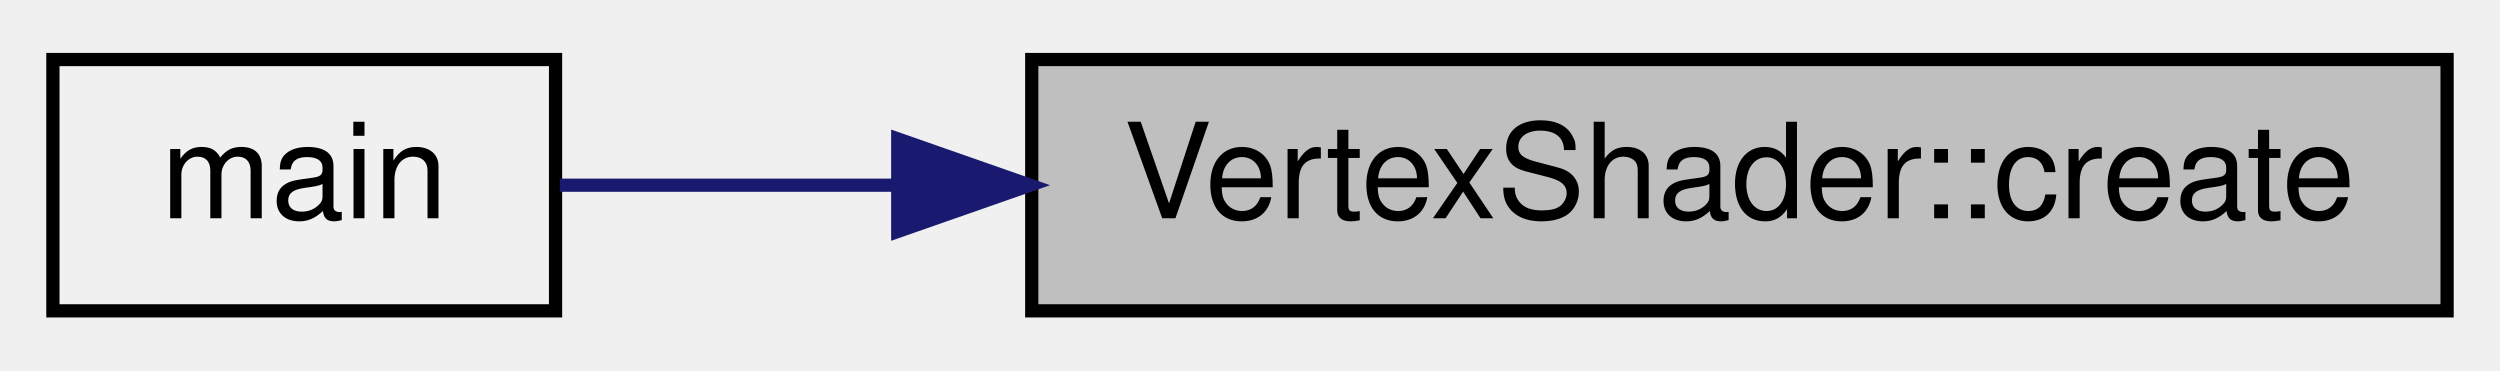
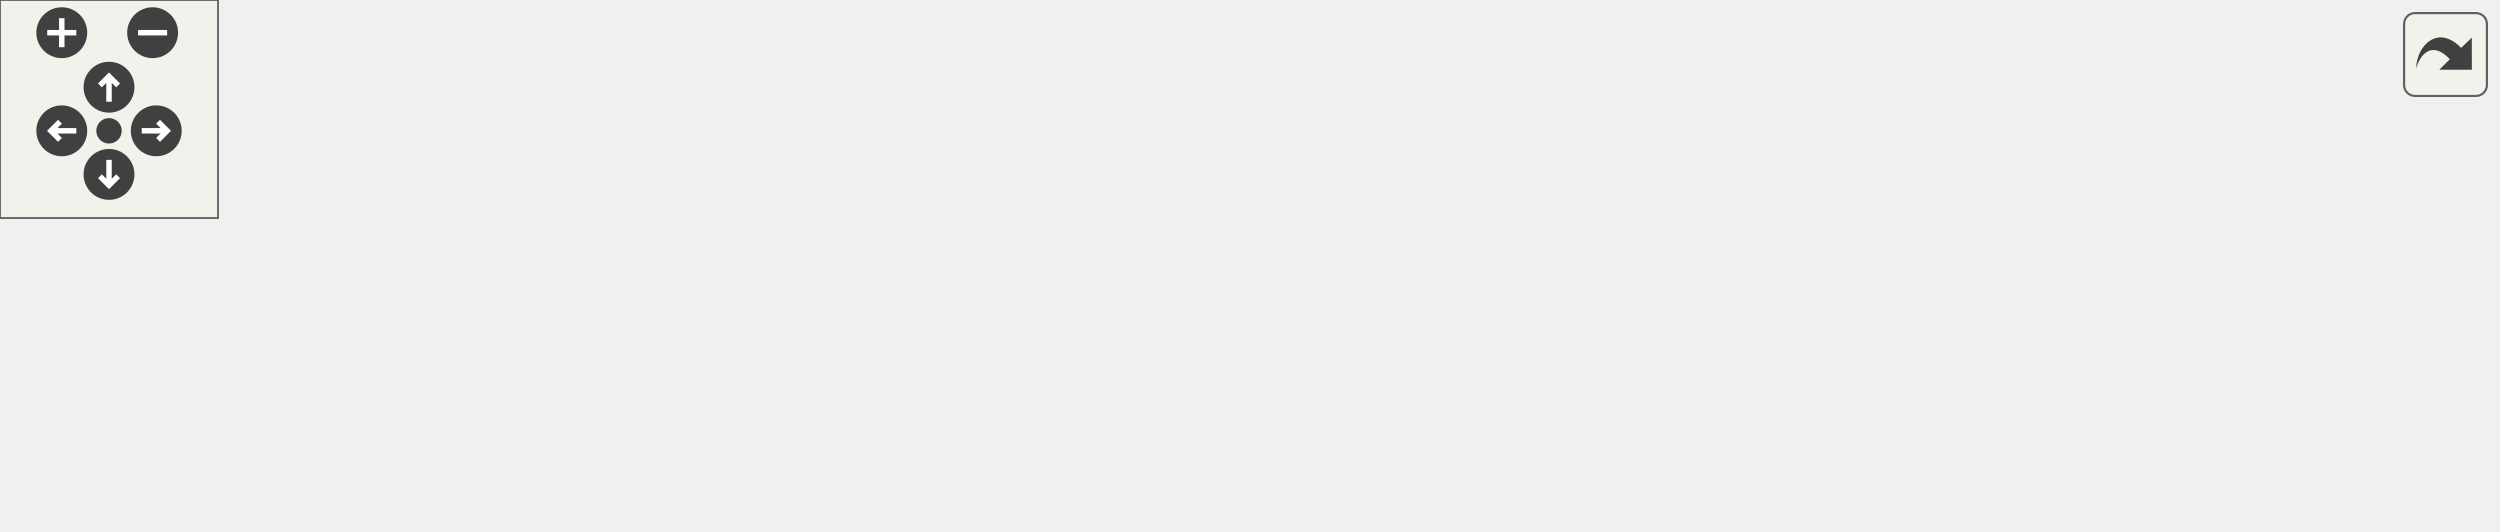
- <svg xmlns="http://www.w3.org/2000/svg" xmlns:xlink="http://www.w3.org/1999/xlink" width="189pt" height="28pt" viewBox="0.00 0.00 189.00 28.00">
-   <g id="graph0" class="graph" transform="scale(1 1) rotate(0) translate(4 24)">
-     <g id="node1" class="node">
-       <g id="a_node1">
-         <a xlink:title=" ">
-           <polygon fill="#bfbfbf" stroke="black" points="74,-0.5 74,-19.5 181,-19.5 181,-0.5 74,-0.5" />
-           <text text-anchor="middle" x="127.5" y="-7.5" font-family="Helvetica,sans-Serif" font-size="10.00">VertexShader::create</text>
-         </a>
+ <svg xmlns="http://www.w3.org/2000/svg" xmlns:xlink="http://www.w3.org/1999/xlink" id="main" version="1.1" xml:space="preserve">
+   <style type="text/css">
+ .edge:hover path { stroke: red; }
+ .edge:hover polygon { stroke: red; fill: red; }
+ </style>
+   <defs>
+     <circle id="rim" cx="0" cy="0" r="7" />
+     <circle id="rim2" cx="0" cy="0" r="3.5" />
+     <g id="zoomPlus">
+       <use xlink:href="#rim" fill="#404040">
+         <set attributeName="fill" to="#808080" begin="zoomplus.mouseover" end="zoomplus.mouseout" />
+       </use>
+       <path d="M-4,0h8M0,-4v8" fill="none" stroke="white" stroke-width="1.5" pointer-events="none" />
+     </g>
+     <g id="zoomMin">
+       <use xlink:href="#rim" fill="#404040">
+         <set attributeName="fill" to="#808080" begin="zoomminus.mouseover" end="zoomminus.mouseout" />
+       </use>
+       <path d="M-4,0h8" fill="none" stroke="white" stroke-width="1.5" pointer-events="none" />
+     </g>
+     <g id="dirArrow">
+       <path fill="none" stroke="white" stroke-width="1.5" d="M0,-3.0v7 M-2.5,-0.5L0,-3.0L2.5,-0.5" />
+     </g>
+     <g id="resetDef">
+       <use xlink:href="#rim2" fill="#404040">
+         <set attributeName="fill" to="#808080" begin="reset.mouseover" end="reset.mouseout" />
+       </use>
+     </g>
+   </defs>
+   <svg id="graph" class="graph">
+     <g id="viewport">
+       <g id="node1" class="node">
+         <g id="a_node1">
+           <a xlink:title=" ">
+             <polygon fill="#bfbfbf" stroke="black" points="580,-22.5 580,-41.5 687,-41.5 687,-22.5 580,-22.5" />
+             <text text-anchor="middle" x="633.5" y="-29.5" font-family="Helvetica,sans-Serif" font-size="10.00">VertexShader::create</text>
+           </a>
+         </g>
+       </g>
+       <g id="node2" class="node">
+         <g id="a_node2">
+           <a xlink:href="class_mandelbrot_app.html#a5e76d0eb44ecf689ac5dc6a2a9336795" target="_top" xlink:title=" ">
+             <polygon fill="none" stroke="black" points="392,-39 392,-69 544,-69 544,-39 392,-39" />
+             <text text-anchor="start" x="400" y="-57" font-family="Helvetica,sans-Serif" font-size="10.00">MandelbrotApp::createGraphics</text>
+             <text text-anchor="middle" x="468" y="-46" font-family="Helvetica,sans-Serif" font-size="10.00">Pipeline</text>
+           </a>
+         </g>
+       </g>
+       <g id="edge1" class="edge">
+         <path fill="none" stroke="midnightblue" d="M569.8,-40.44C561.41,-41.57 552.74,-42.73 544.16,-43.89" />
+         <polygon fill="midnightblue" stroke="midnightblue" points="570.42,-43.88 579.87,-39.08 569.49,-36.95 570.42,-43.88" />
+       </g>
+       <g id="node7" class="node">
+         <g id="a_node7">
+           <a xlink:href="vulkan__voxel__rasterizer_8cpp.html#ae66f6b31b5ad750f1fe042a706a4e3d4" target="_top" xlink:title=" ">
+             <polygon fill="none" stroke="black" points="449,-0.5 449,-19.5 487,-19.5 487,-0.5 449,-0.5" />
+             <text text-anchor="middle" x="468" y="-7.5" font-family="Helvetica,sans-Serif" font-size="10.00">main</text>
+           </a>
+         </g>
+       </g>
+       <g id="edge6" class="edge">
+         <path fill="none" stroke="midnightblue" d="M569.63,-23.54C540.19,-19.58 507.3,-15.15 487.38,-12.47" />
+         <polygon fill="midnightblue" stroke="midnightblue" points="569.49,-27.05 579.87,-24.92 570.42,-20.12 569.49,-27.05" />
+       </g>
+       <g id="node3" class="node">
+         <g id="a_node3">
+           <a xlink:href="class_mandelbrot_app.html#ad5c4a7e7fd79bc75fea87df0165005b6" target="_top" xlink:title=" ">
+             <polygon fill="none" stroke="black" points="218.5,-66.5 218.5,-85.5 347.5,-85.5 347.5,-66.5 218.5,-66.5" />
+             <text text-anchor="middle" x="283" y="-73.5" font-family="Helvetica,sans-Serif" font-size="10.00">MandelbrotApp::initVulkan</text>
+           </a>
+         </g>
+       </g>
+       <g id="edge2" class="edge">
+         <path fill="none" stroke="midnightblue" d="M381.72,-64.25C370.22,-65.63 358.59,-67.03 347.55,-68.36" />
+         <polygon fill="midnightblue" stroke="midnightblue" points="382.26,-67.71 391.77,-63.04 381.43,-60.76 382.26,-67.71" />
+       </g>
+       <g id="node6" class="node">
+         <g id="a_node6">
+           <a xlink:href="class_mandelbrot_app.html#a733620a6533fb25a6ffa309886b74904" target="_top" xlink:title=" ">
+             <polygon fill="none" stroke="black" points="210,-17 210,-47 356,-47 356,-17 210,-17" />
+             <text text-anchor="start" x="218" y="-35" font-family="Helvetica,sans-Serif" font-size="10.00">MandelbrotApp::recreateSwap</text>
+             <text text-anchor="middle" x="283" y="-24" font-family="Helvetica,sans-Serif" font-size="10.00">Chain</text>
+           </a>
+         </g>
+       </g>
+       <g id="edge5" class="edge">
+         <path fill="none" stroke="midnightblue" d="M381.81,-43.76C373.27,-42.73 364.66,-41.7 356.28,-40.69" />
+         <polygon fill="midnightblue" stroke="midnightblue" points="381.43,-47.24 391.77,-44.96 382.26,-40.29 381.43,-47.24" />
+       </g>
+       <g id="node4" class="node">
+         <g id="a_node4">
+           <a xlink:href="class_mandelbrot_app.html#a2cd742dc1400d3cf3e4ed782976fda5f" target="_top" xlink:title=" ">
+             <polygon fill="none" stroke="black" points="74,-66.5 74,-85.5 174,-85.5 174,-66.5 74,-66.5" />
+             <text text-anchor="middle" x="124" y="-73.5" font-family="Helvetica,sans-Serif" font-size="10.00">MandelbrotApp::run</text>
+           </a>
+         </g>
+       </g>
+       <g id="edge3" class="edge">
+         <path fill="none" stroke="midnightblue" d="M208.13,-76C196.68,-76 185.09,-76 174.35,-76" />
+         <polygon fill="midnightblue" stroke="midnightblue" points="208.14,-79.5 218.14,-76 208.14,-72.5 208.14,-79.5" />
+       </g>
+       <g id="node5" class="node">
+         <g id="a_node5">
+           <a xlink:href="vulkan__voxel__rasterizer__2_8cpp.html#ae66f6b31b5ad750f1fe042a706a4e3d4" target="_top" xlink:title=" ">
+             <polygon fill="none" stroke="black" points="0,-66.5 0,-85.5 38,-85.5 38,-66.5 0,-66.5" />
+             <text text-anchor="middle" x="19" y="-73.5" font-family="Helvetica,sans-Serif" font-size="10.00">main</text>
+           </a>
+         </g>
+       </g>
+       <g id="edge4" class="edge">
+         <path fill="none" stroke="midnightblue" d="M63.85,-76C54.65,-76 45.78,-76 38.46,-76" />
+         <polygon fill="midnightblue" stroke="midnightblue" points="63.91,-79.5 73.91,-76 63.91,-72.5 63.91,-79.5" />
      </g>
    </g>
-     <g id="node2" class="node">
-       <g id="a_node2">
-         <a xlink:href="vulkan__voxel__rasterizer_8cpp.html#ae66f6b31b5ad750f1fe042a706a4e3d4" target="_top" xlink:title=" ">
-           <polygon fill="none" stroke="black" points="0,-0.5 0,-19.5 38,-19.5 38,-0.5 0,-0.5" />
-           <text text-anchor="middle" x="19" y="-7.5" font-family="Helvetica,sans-Serif" font-size="10.00">main</text>
-         </a>
-       </g>
+   </svg>
+   <g id="navigator" transform="translate(0 0)" fill="#404254">
+     <rect fill="#f2f5e9" fill-opacity="0.5" stroke="#606060" stroke-width=".5" x="0" y="0" width="60" height="60" />
+     <use id="zoomplus" xlink:href="#zoomPlus" x="17" y="9" />
+     <use id="zoomminus" xlink:href="#zoomMin" x="42" y="9" />
+     <use id="reset" xlink:href="#resetDef" x="30" y="36" />
+     <g id="arrowUp" xlink:href="#dirArrow" transform="translate(30 24)">
+       <use xlink:href="#rim" fill="#404040">
+         <set attributeName="fill" to="#808080" begin="arrowUp.mouseover" end="arrowUp.mouseout" />
+       </use>
+       <path fill="none" stroke="white" stroke-width="1.5" d="M0,-3.0v7 M-2.5,-0.5L0,-3.0L2.5,-0.5" />
    </g>
-     <g id="edge1" class="edge">
-       <path fill="none" stroke="midnightblue" d="M63.73,-10C54.47,-10 45.61,-10 38.32,-10" />
-       <polygon fill="midnightblue" stroke="midnightblue" points="63.87,-13.5 73.87,-10 63.87,-6.5 63.87,-13.5" />
+     <g id="arrowRight" xlink:href="#dirArrow" transform="rotate(90) translate(36 -43)">
+       <use xlink:href="#rim" fill="#404040">
+         <set attributeName="fill" to="#808080" begin="arrowRight.mouseover" end="arrowRight.mouseout" />
+       </use>
+       <path fill="none" stroke="white" stroke-width="1.5" d="M0,-3.0v7 M-2.5,-0.5L0,-3.0L2.5,-0.5" />
+     </g>
+     <g id="arrowDown" xlink:href="#dirArrow" transform="rotate(180) translate(-30 -48)">
+       <use xlink:href="#rim" fill="#404040">
+         <set attributeName="fill" to="#808080" begin="arrowDown.mouseover" end="arrowDown.mouseout" />
+       </use>
+       <path fill="none" stroke="white" stroke-width="1.5" d="M0,-3.0v7 M-2.5,-0.5L0,-3.0L2.5,-0.5" />
+     </g>
+     <g id="arrowLeft" xlink:href="#dirArrow" transform="rotate(270) translate(-36 17)">
+       <use xlink:href="#rim" fill="#404040">
+         <set attributeName="fill" to="#808080" begin="arrowLeft.mouseover" end="arrowLeft.mouseout" />
+       </use>
+       <path fill="none" stroke="white" stroke-width="1.5" d="M0,-3.0v7 M-2.5,-0.5L0,-3.0L2.5,-0.5" />
    </g>
  </g>
+   <svg viewBox="0 0 15 15" width="100%" height="30px" preserveAspectRatio="xMaxYMin meet">
+     <g id="arrow_out" transform="scale(0.3 0.3)">
+       <a xlink:href="class_vertex_shader_a5210d098175734531886d9e5b1741f8e_icgraph_org.svg" target="_base">
+         <rect id="button" ry="5" rx="5" y="6" x="6" height="38" width="38" fill="#f2f5e9" fill-opacity="0.5" stroke="#606060" stroke-width="1.0" />
+         <path id="arrow" d="M 11.5,31.437 C 11.94,20.098 22.043,11.323 32.159,21.979 L 37.069,17.246 C 37.069,17.246 37.088,32 37.088,32 L 22.16,31.978 C 22.16,31.978 26.998,27.14 26.998,27.14 C 18.529,18.264 13.292,25.23 11.5,31.437 z" style="fill:#404040;" />
+       </a>
+     </g>
+   </svg>
</svg>
